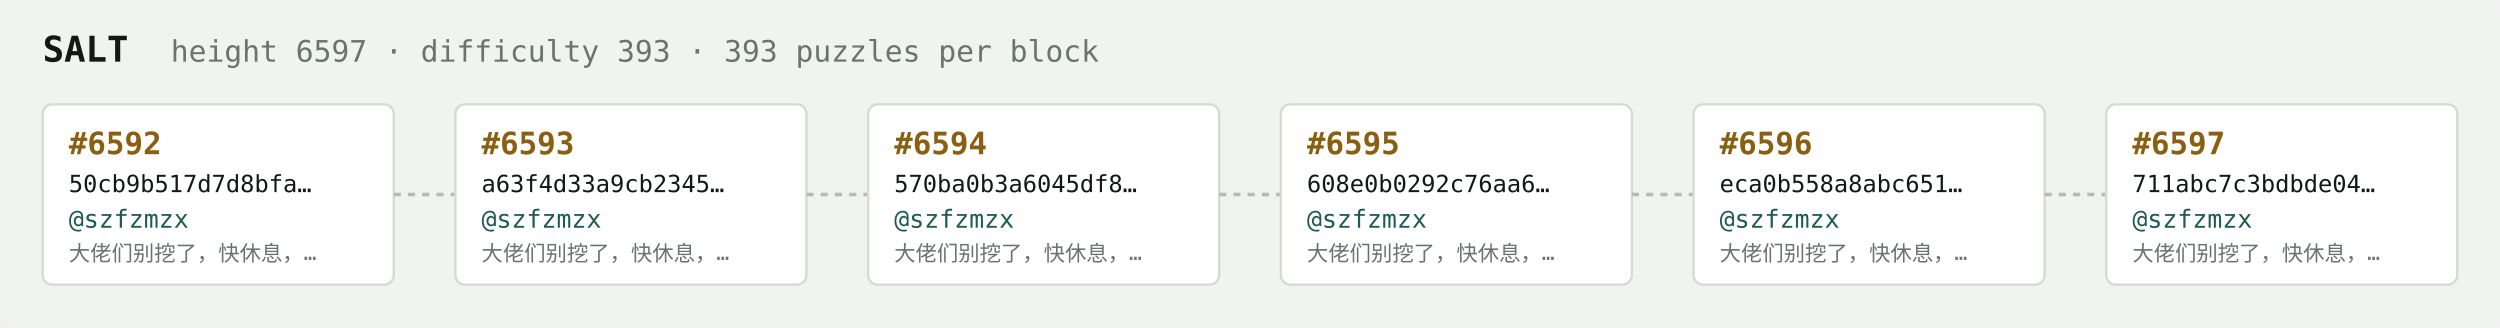
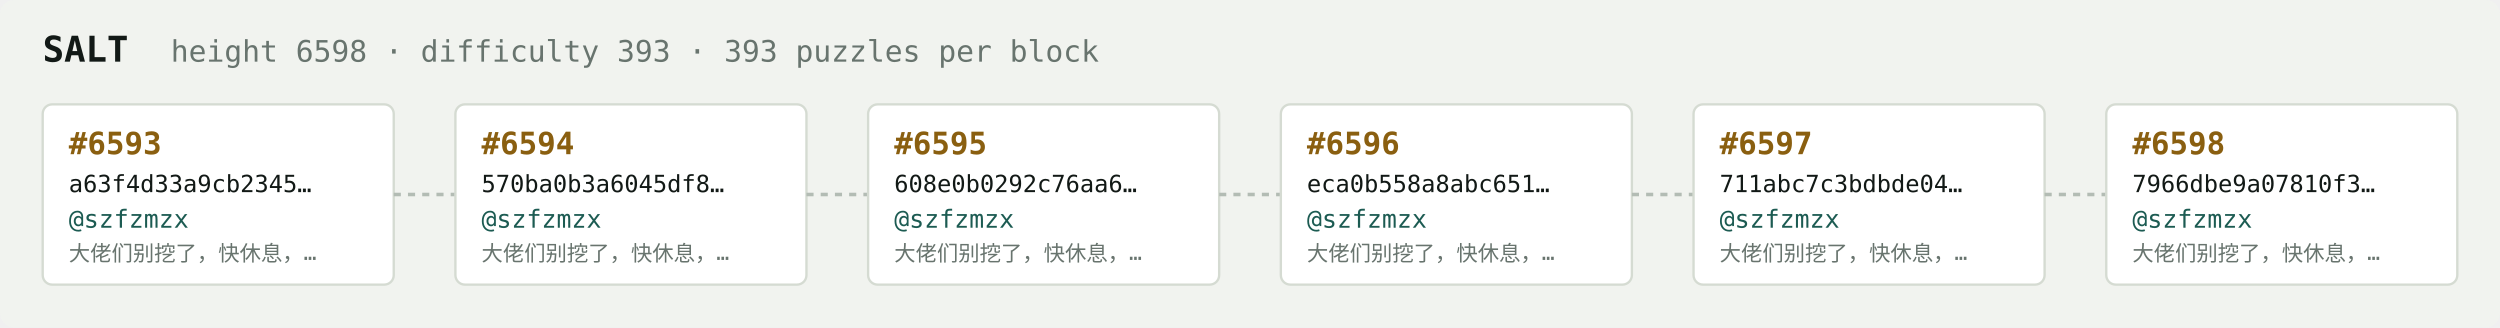
<svg xmlns="http://www.w3.org/2000/svg" width="1054" height="138" viewBox="0 0 1054 138" font-family="ui-monospace,SFMono-Regular,Menlo,monospace">
  <rect fill="#f1f3ef" width="1054" height="138" rx="6" />
  <text x="18" y="26" fill="#121916" font-size="15" font-weight="700">SALT</text>
-   <text x="72" y="26" fill="#68746e" font-size="12.5">height 6597 · difficulty 393 · 393 puzzles per block</text>
+   <text x="72" y="26" fill="#68746e" font-size="12.5">height 6598 · difficulty 393 · 393 puzzles per block</text>
  <rect x="18" y="44" width="148" height="76" rx="4" fill="#ffffff" stroke="#d5dbd2" stroke-width="1" />
-   <text x="29" y="65" fill="#8a5f10" font-size="13" font-weight="700">#6592</text>
-   <text x="29" y="81" fill="#121916" font-size="10">50cb9b517d7d8bfa…</text>
+   <text x="29" y="65" fill="#8a5f10" font-size="13" font-weight="700">#6593</text>
+   <text x="29" y="81" fill="#121916" font-size="10">a63f4d33a9cb2345…</text>
  <text x="29" y="96" fill="#1c5b52" font-size="10.5">@szfzmzx</text>
  <text x="29" y="110" fill="#68746e" font-size="9">大佬们别挖了，快休息，…</text>
  <line x1="166" y1="82.0" x2="192" y2="82.0" stroke="#b3bcb4" stroke-width="1.5" stroke-dasharray="3 3" />
  <rect x="192" y="44" width="148" height="76" rx="4" fill="#ffffff" stroke="#d5dbd2" stroke-width="1" />
-   <text x="203" y="65" fill="#8a5f10" font-size="13" font-weight="700">#6593</text>
-   <text x="203" y="81" fill="#121916" font-size="10">a63f4d33a9cb2345…</text>
+   <text x="203" y="65" fill="#8a5f10" font-size="13" font-weight="700">#6594</text>
+   <text x="203" y="81" fill="#121916" font-size="10">570ba0b3a6045df8…</text>
  <text x="203" y="96" fill="#1c5b52" font-size="10.5">@szfzmzx</text>
  <text x="203" y="110" fill="#68746e" font-size="9">大佬们别挖了，快休息，…</text>
  <line x1="340" y1="82.0" x2="366" y2="82.0" stroke="#b3bcb4" stroke-width="1.5" stroke-dasharray="3 3" />
  <rect x="366" y="44" width="148" height="76" rx="4" fill="#ffffff" stroke="#d5dbd2" stroke-width="1" />
-   <text x="377" y="65" fill="#8a5f10" font-size="13" font-weight="700">#6594</text>
-   <text x="377" y="81" fill="#121916" font-size="10">570ba0b3a6045df8…</text>
+   <text x="377" y="65" fill="#8a5f10" font-size="13" font-weight="700">#6595</text>
+   <text x="377" y="81" fill="#121916" font-size="10">608e0b0292c76aa6…</text>
  <text x="377" y="96" fill="#1c5b52" font-size="10.5">@szfzmzx</text>
  <text x="377" y="110" fill="#68746e" font-size="9">大佬们别挖了，快休息，…</text>
  <line x1="514" y1="82.0" x2="540" y2="82.0" stroke="#b3bcb4" stroke-width="1.5" stroke-dasharray="3 3" />
  <rect x="540" y="44" width="148" height="76" rx="4" fill="#ffffff" stroke="#d5dbd2" stroke-width="1" />
-   <text x="551" y="65" fill="#8a5f10" font-size="13" font-weight="700">#6595</text>
-   <text x="551" y="81" fill="#121916" font-size="10">608e0b0292c76aa6…</text>
+   <text x="551" y="65" fill="#8a5f10" font-size="13" font-weight="700">#6596</text>
+   <text x="551" y="81" fill="#121916" font-size="10">eca0b558a8abc651…</text>
  <text x="551" y="96" fill="#1c5b52" font-size="10.5">@szfzmzx</text>
  <text x="551" y="110" fill="#68746e" font-size="9">大佬们别挖了，快休息，…</text>
  <line x1="688" y1="82.0" x2="714" y2="82.0" stroke="#b3bcb4" stroke-width="1.5" stroke-dasharray="3 3" />
  <rect x="714" y="44" width="148" height="76" rx="4" fill="#ffffff" stroke="#d5dbd2" stroke-width="1" />
-   <text x="725" y="65" fill="#8a5f10" font-size="13" font-weight="700">#6596</text>
-   <text x="725" y="81" fill="#121916" font-size="10">eca0b558a8abc651…</text>
+   <text x="725" y="65" fill="#8a5f10" font-size="13" font-weight="700">#6597</text>
+   <text x="725" y="81" fill="#121916" font-size="10">711abc7c3bdbde04…</text>
  <text x="725" y="96" fill="#1c5b52" font-size="10.5">@szfzmzx</text>
  <text x="725" y="110" fill="#68746e" font-size="9">大佬们别挖了，快休息，…</text>
  <line x1="862" y1="82.0" x2="888" y2="82.0" stroke="#b3bcb4" stroke-width="1.5" stroke-dasharray="3 3" />
  <rect x="888" y="44" width="148" height="76" rx="4" fill="#ffffff" stroke="#d5dbd2" stroke-width="1" />
-   <text x="899" y="65" fill="#8a5f10" font-size="13" font-weight="700">#6597</text>
-   <text x="899" y="81" fill="#121916" font-size="10">711abc7c3bdbde04…</text>
+   <text x="899" y="65" fill="#8a5f10" font-size="13" font-weight="700">#6598</text>
+   <text x="899" y="81" fill="#121916" font-size="10">7966dbe9a07810f3…</text>
  <text x="899" y="96" fill="#1c5b52" font-size="10.5">@szfzmzx</text>
  <text x="899" y="110" fill="#68746e" font-size="9">大佬们别挖了，快休息，…</text>
</svg>
